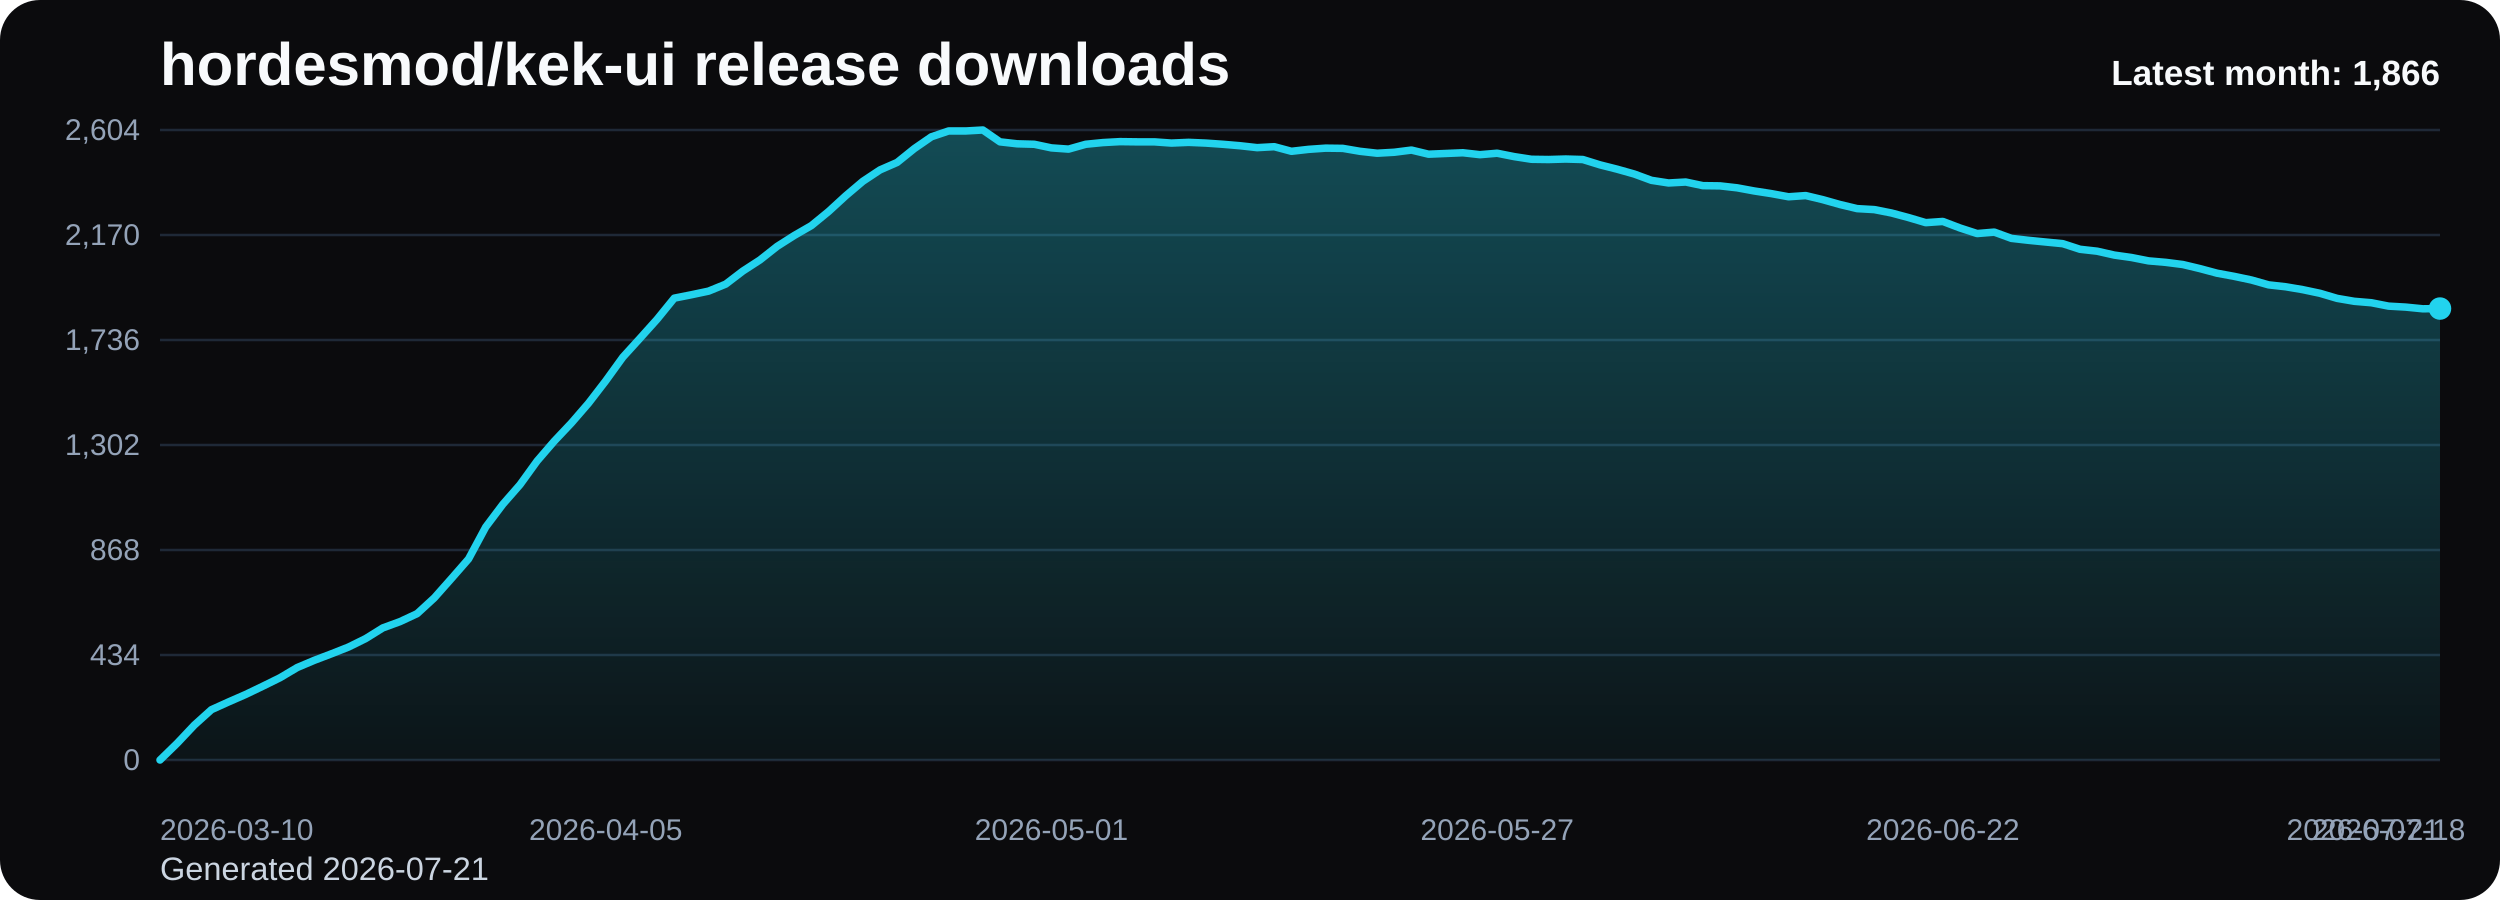
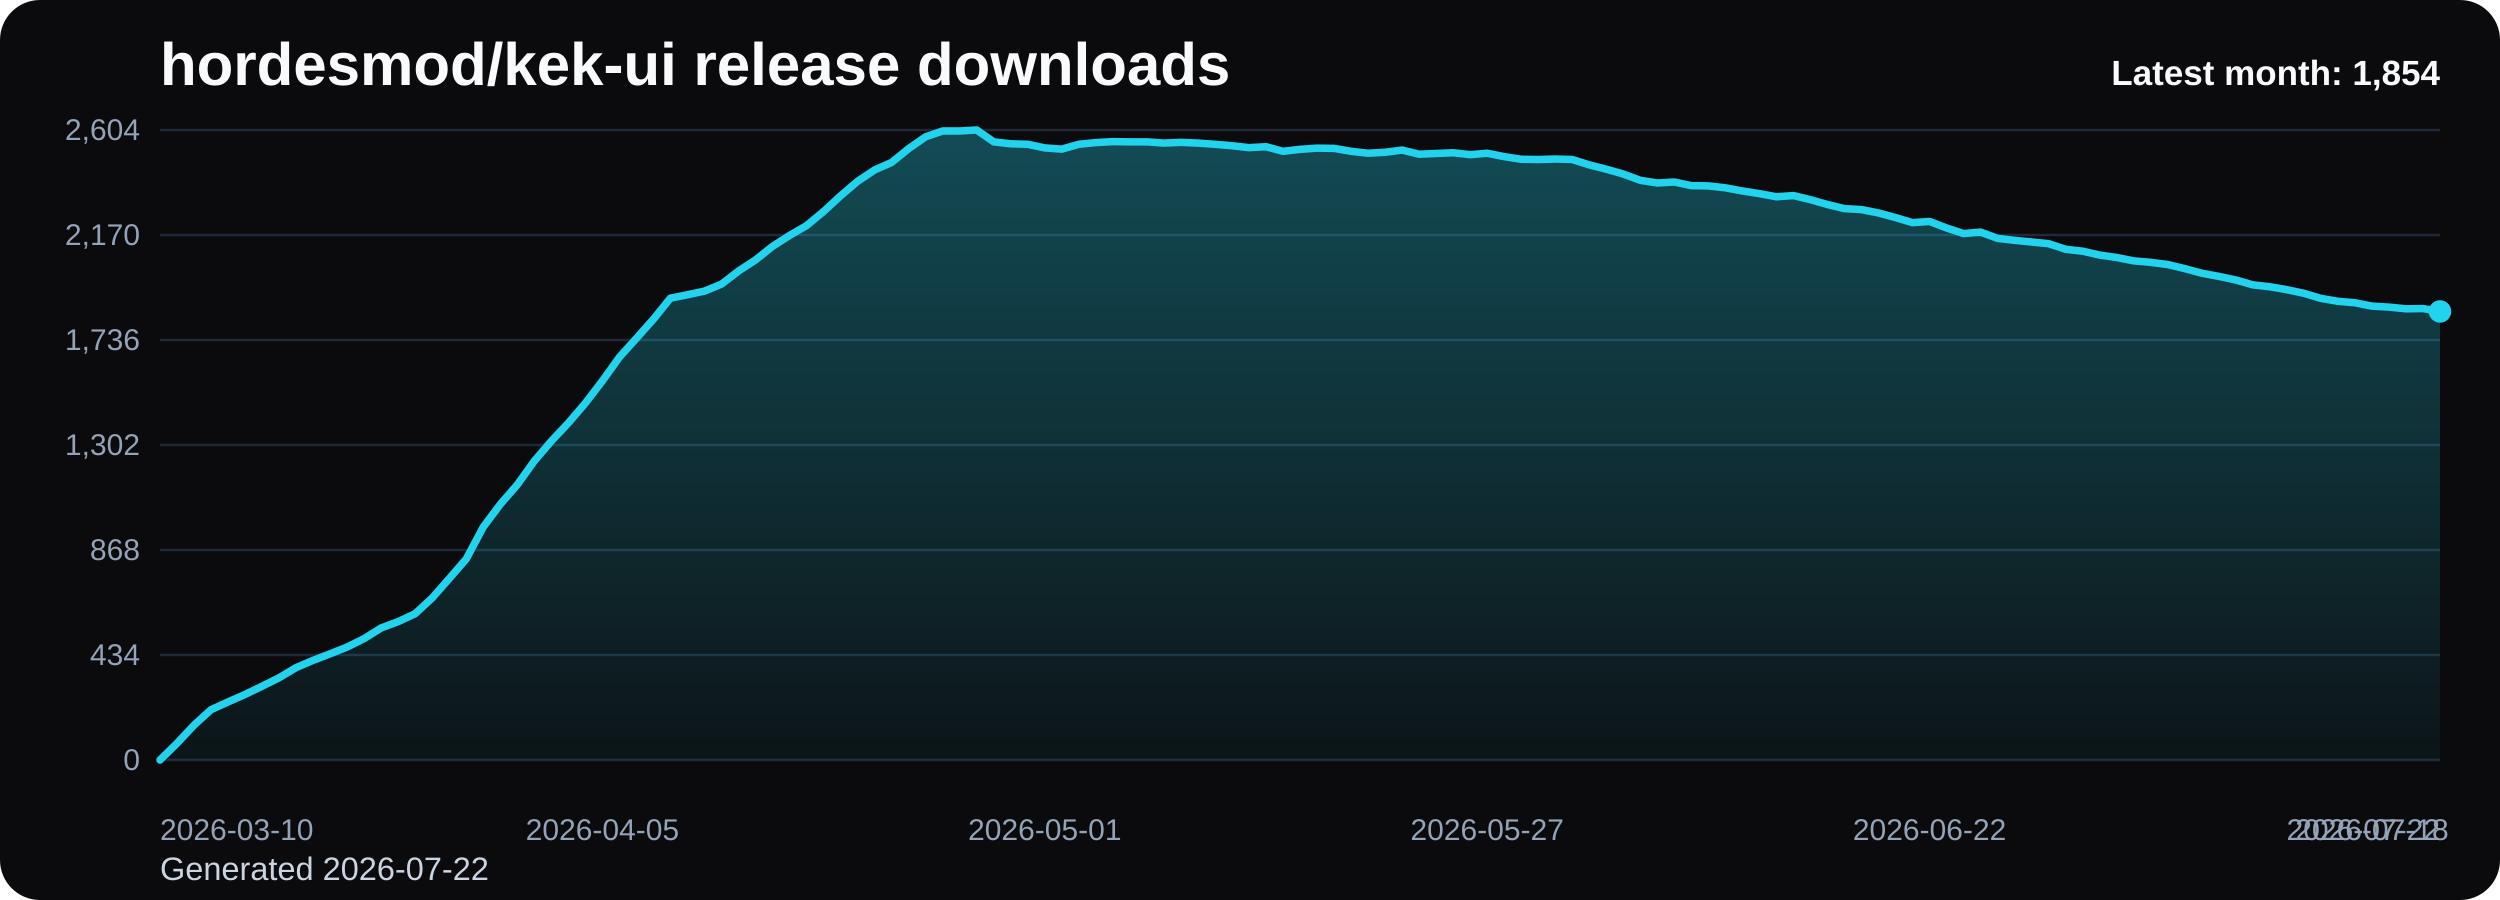
<svg xmlns="http://www.w3.org/2000/svg" viewBox="0 0 1000 360" role="img" aria-label="hordesmod/kek-ui release downloads chart">
  <defs>
    <linearGradient id="fill-monthly-black" x1="0" y1="0" x2="0" y2="1">
      <stop offset="0%" stop-color="#22d3ee" stop-opacity="0.32" />
      <stop offset="100%" stop-color="#22d3ee" stop-opacity="0.05" />
    </linearGradient>
    <style>
      .bg { fill: #0b0b0d; }
      .title { font: 700 24px Arial, sans-serif; fill: #f8fafc; }
      .sub { font: 400 13px Arial, sans-serif; fill: #cbd5e1; }
      .grid { stroke: #1f2937; stroke-width: 1; }
      .axis { font: 400 12px Arial, sans-serif; fill: #94a3b8; }
      .line { fill: none; stroke: #22d3ee; stroke-width: 3; stroke-linecap: round; stroke-linejoin: round; }
      .dot { fill: #22d3ee; }
      .value { font: 600 11px Arial, sans-serif; fill: #cbd5e1; }
      .latest { font: 700 14px Arial, sans-serif; fill: #f8fafc; }
    </style>
  </defs>
  <rect class="bg" x="0" y="0" width="1000" height="360" rx="16" />
  <text class="title" x="64" y="34">hordesmod/kek-ui release downloads</text>
-   <text class="sub" x="64" y="352">Generated 2026-07-21</text>
+   <text class="sub" x="64" y="352">Generated 2026-07-22</text>
  <line x1="64" y1="52.00" x2="976" y2="52.00" class="grid" />
  <text x="56" y="56.00" text-anchor="end" class="axis">2,604</text>
  <line x1="64" y1="94.00" x2="976" y2="94.00" class="grid" />
  <text x="56" y="98.00" text-anchor="end" class="axis">2,170</text>
  <line x1="64" y1="136.00" x2="976" y2="136.00" class="grid" />
  <text x="56" y="140.00" text-anchor="end" class="axis">1,736</text>
  <line x1="64" y1="178.00" x2="976" y2="178.00" class="grid" />
  <text x="56" y="182.00" text-anchor="end" class="axis">1,302</text>
  <line x1="64" y1="220.00" x2="976" y2="220.00" class="grid" />
  <text x="56" y="224.00" text-anchor="end" class="axis">868</text>
  <line x1="64" y1="262.00" x2="976" y2="262.00" class="grid" />
  <text x="56" y="266.00" text-anchor="end" class="axis">434</text>
  <line x1="64" y1="304.00" x2="976" y2="304.00" class="grid" />
  <text x="56" y="308.00" text-anchor="end" class="axis">0</text>
-   <path d="M 64.00 304 L 64.00 304.00 L 70.86 297.32 L 77.71 290.06 L 84.57 283.87 L 91.43 280.77 L 98.29 277.77 L 105.14 274.48 L 112.00 271.10 L 118.86 267.03 L 125.71 264.13 L 132.57 261.52 L 139.43 258.81 L 146.29 255.42 L 153.14 251.16 L 160.00 248.65 L 166.86 245.45 L 173.71 239.16 L 180.57 231.42 L 187.43 223.58 L 194.29 210.81 L 201.14 201.71 L 208.00 193.87 L 214.86 184.39 L 221.71 176.45 L 228.57 169.19 L 235.43 161.26 L 242.29 152.35 L 249.14 142.87 L 256.00 135.32 L 262.86 127.68 L 269.71 119.26 L 276.57 117.90 L 283.43 116.45 L 290.29 113.65 L 297.14 108.42 L 304.00 103.97 L 310.86 98.55 L 317.71 94.19 L 324.57 90.23 L 331.43 84.61 L 338.29 78.32 L 345.14 72.52 L 352.00 67.97 L 358.86 64.97 L 365.71 59.45 L 372.57 54.71 L 379.43 52.39 L 386.29 52.39 L 393.14 52.00 L 400.00 56.74 L 406.86 57.52 L 413.71 57.71 L 420.57 59.16 L 427.43 59.65 L 434.29 57.71 L 441.14 57.03 L 448.00 56.65 L 454.86 56.74 L 461.71 56.74 L 468.57 57.23 L 475.43 56.94 L 482.29 57.23 L 489.14 57.71 L 496.00 58.29 L 502.86 59.06 L 509.71 58.68 L 516.57 60.52 L 523.43 59.74 L 530.29 59.26 L 537.14 59.35 L 544.00 60.52 L 550.86 61.29 L 557.71 60.90 L 564.57 60.03 L 571.43 61.68 L 578.29 61.39 L 585.14 61.10 L 592.00 61.87 L 598.86 61.29 L 605.71 62.65 L 612.57 63.71 L 619.43 63.81 L 626.29 63.61 L 633.14 63.81 L 640.00 65.94 L 646.86 67.68 L 653.71 69.61 L 660.57 72.13 L 667.43 73.19 L 674.29 72.81 L 681.14 74.26 L 688.00 74.35 L 694.86 75.13 L 701.71 76.39 L 708.57 77.45 L 715.43 78.71 L 722.29 78.23 L 729.14 79.87 L 736.00 81.81 L 742.86 83.45 L 749.71 83.84 L 756.57 85.19 L 763.43 87.03 L 770.29 89.06 L 777.14 88.58 L 784.00 91.19 L 790.86 93.42 L 797.71 92.84 L 804.57 95.35 L 811.43 96.13 L 818.29 96.81 L 825.14 97.48 L 832.00 99.71 L 838.86 100.48 L 845.71 102.03 L 852.57 103.00 L 859.43 104.35 L 866.29 104.94 L 873.14 105.81 L 880.00 107.45 L 886.86 109.29 L 893.71 110.55 L 900.57 112.00 L 907.43 113.94 L 914.29 114.71 L 921.14 115.87 L 928.00 117.32 L 934.86 119.35 L 941.71 120.52 L 948.57 121.10 L 955.43 122.45 L 962.29 122.84 L 969.14 123.52 L 976.00 123.42 L 976.00 304 Z" fill="url(#fill-monthly-black)" />
-   <polyline class="line" points="64.00,304.00 70.86,297.32 77.71,290.06 84.57,283.87 91.43,280.77 98.29,277.77 105.14,274.48 112.00,271.10 118.86,267.03 125.71,264.13 132.57,261.52 139.43,258.81 146.29,255.42 153.14,251.16 160.00,248.65 166.86,245.45 173.71,239.16 180.57,231.42 187.43,223.58 194.29,210.81 201.14,201.71 208.00,193.87 214.86,184.39 221.71,176.45 228.57,169.19 235.43,161.26 242.29,152.35 249.14,142.87 256.00,135.32 262.86,127.68 269.71,119.26 276.57,117.90 283.43,116.45 290.29,113.65 297.14,108.42 304.00,103.97 310.86,98.55 317.71,94.19 324.57,90.23 331.43,84.61 338.29,78.32 345.14,72.52 352.00,67.97 358.86,64.97 365.71,59.45 372.57,54.71 379.43,52.39 386.29,52.39 393.14,52.00 400.00,56.74 406.86,57.52 413.71,57.71 420.57,59.16 427.43,59.65 434.29,57.71 441.14,57.03 448.00,56.65 454.86,56.74 461.71,56.74 468.57,57.23 475.43,56.94 482.29,57.23 489.14,57.71 496.00,58.29 502.86,59.06 509.71,58.68 516.57,60.52 523.43,59.74 530.29,59.26 537.14,59.35 544.00,60.52 550.86,61.29 557.71,60.90 564.57,60.03 571.43,61.68 578.29,61.39 585.14,61.10 592.00,61.87 598.86,61.29 605.71,62.65 612.57,63.71 619.43,63.81 626.29,63.61 633.14,63.81 640.00,65.94 646.86,67.68 653.71,69.61 660.57,72.13 667.43,73.19 674.29,72.81 681.14,74.26 688.00,74.35 694.86,75.13 701.71,76.39 708.57,77.45 715.43,78.71 722.29,78.23 729.14,79.87 736.00,81.81 742.86,83.45 749.71,83.84 756.57,85.19 763.43,87.03 770.29,89.06 777.14,88.58 784.00,91.19 790.86,93.42 797.71,92.84 804.57,95.35 811.43,96.13 818.29,96.81 825.14,97.48 832.00,99.71 838.86,100.48 845.71,102.03 852.57,103.00 859.43,104.35 866.29,104.94 873.14,105.81 880.00,107.45 886.86,109.29 893.71,110.55 900.57,112.00 907.43,113.94 914.29,114.71 921.14,115.87 928.00,117.32 934.86,119.35 941.71,120.52 948.57,121.10 955.43,122.45 962.29,122.84 969.14,123.52 976.00,123.42" />
-   <circle class="dot" cx="976.00" cy="123.42" r="4.5" />
+   <path d="M 64.00 304 L 64.00 304.00 L 70.81 297.32 L 77.61 290.06 L 84.42 283.87 L 91.22 280.77 L 98.03 277.77 L 104.84 274.48 L 111.64 271.10 L 118.45 267.03 L 125.25 264.13 L 132.06 261.52 L 138.87 258.81 L 145.67 255.42 L 152.48 251.16 L 159.28 248.65 L 166.09 245.45 L 172.90 239.16 L 179.70 231.42 L 186.51 223.58 L 193.31 210.81 L 200.12 201.71 L 206.93 193.87 L 213.73 184.39 L 220.54 176.45 L 227.34 169.19 L 234.15 161.26 L 240.96 152.35 L 247.76 142.87 L 254.57 135.32 L 261.37 127.68 L 268.18 119.26 L 274.99 117.90 L 281.79 116.45 L 288.60 113.65 L 295.40 108.42 L 302.21 103.97 L 309.01 98.55 L 315.82 94.19 L 322.63 90.23 L 329.43 84.61 L 336.24 78.32 L 343.04 72.52 L 349.85 67.97 L 356.66 64.97 L 363.46 59.45 L 370.27 54.71 L 377.07 52.39 L 383.88 52.39 L 390.69 52.00 L 397.49 56.74 L 404.30 57.52 L 411.10 57.71 L 417.91 59.16 L 424.72 59.65 L 431.52 57.71 L 438.33 57.03 L 445.13 56.65 L 451.94 56.74 L 458.75 56.74 L 465.55 57.23 L 472.36 56.94 L 479.16 57.23 L 485.97 57.71 L 492.78 58.29 L 499.58 59.06 L 506.39 58.68 L 513.19 60.52 L 520.00 59.74 L 526.81 59.26 L 533.61 59.35 L 540.42 60.52 L 547.22 61.29 L 554.03 60.90 L 560.84 60.03 L 567.64 61.68 L 574.45 61.39 L 581.25 61.10 L 588.06 61.87 L 594.87 61.29 L 601.67 62.65 L 608.48 63.71 L 615.28 63.81 L 622.09 63.61 L 628.90 63.81 L 635.70 65.94 L 642.51 67.68 L 649.31 69.61 L 656.12 72.13 L 662.93 73.19 L 669.73 72.81 L 676.54 74.26 L 683.34 74.35 L 690.15 75.13 L 696.96 76.39 L 703.76 77.45 L 710.57 78.71 L 717.37 78.23 L 724.18 79.87 L 730.99 81.81 L 737.79 83.45 L 744.60 83.84 L 751.40 85.19 L 758.21 87.03 L 765.01 89.06 L 771.82 88.58 L 778.63 91.19 L 785.43 93.42 L 792.24 92.84 L 799.04 95.35 L 805.85 96.13 L 812.66 96.81 L 819.46 97.48 L 826.27 99.71 L 833.07 100.48 L 839.88 102.03 L 846.69 103.00 L 853.49 104.35 L 860.30 104.94 L 867.10 105.81 L 873.91 107.45 L 880.72 109.29 L 887.52 110.55 L 894.33 112.00 L 901.13 113.94 L 907.94 114.71 L 914.75 115.87 L 921.55 117.32 L 928.36 119.35 L 935.16 120.52 L 941.97 121.10 L 948.78 122.45 L 955.58 122.84 L 962.39 123.52 L 969.19 123.42 L 976.00 124.58 L 976.00 304 Z" fill="url(#fill-monthly-black)" />
+   <polyline class="line" points="64.00,304.00 70.81,297.32 77.61,290.06 84.42,283.87 91.22,280.77 98.03,277.77 104.84,274.48 111.64,271.10 118.45,267.03 125.25,264.13 132.06,261.52 138.87,258.81 145.67,255.42 152.48,251.16 159.28,248.65 166.09,245.45 172.90,239.16 179.70,231.42 186.51,223.58 193.31,210.81 200.12,201.71 206.93,193.87 213.73,184.39 220.54,176.45 227.34,169.19 234.15,161.26 240.96,152.35 247.76,142.87 254.57,135.32 261.37,127.68 268.18,119.26 274.99,117.90 281.79,116.45 288.60,113.65 295.40,108.42 302.21,103.97 309.01,98.55 315.82,94.19 322.63,90.23 329.43,84.61 336.24,78.32 343.04,72.52 349.85,67.97 356.66,64.97 363.46,59.45 370.27,54.71 377.07,52.39 383.88,52.39 390.69,52.00 397.49,56.74 404.30,57.52 411.10,57.71 417.91,59.16 424.72,59.65 431.52,57.71 438.33,57.03 445.13,56.65 451.94,56.74 458.75,56.74 465.55,57.23 472.36,56.94 479.16,57.23 485.97,57.71 492.78,58.29 499.58,59.06 506.39,58.68 513.19,60.52 520.00,59.74 526.81,59.26 533.61,59.35 540.42,60.52 547.22,61.29 554.03,60.90 560.84,60.03 567.64,61.68 574.45,61.39 581.25,61.10 588.06,61.87 594.87,61.29 601.67,62.65 608.48,63.71 615.28,63.81 622.09,63.61 628.90,63.81 635.70,65.94 642.51,67.68 649.31,69.61 656.12,72.13 662.93,73.19 669.73,72.81 676.54,74.26 683.34,74.35 690.15,75.13 696.96,76.39 703.76,77.45 710.57,78.71 717.37,78.23 724.18,79.87 730.99,81.81 737.79,83.45 744.60,83.84 751.40,85.19 758.21,87.03 765.01,89.06 771.82,88.58 778.63,91.19 785.43,93.42 792.24,92.84 799.04,95.35 805.85,96.13 812.66,96.81 819.46,97.48 826.27,99.71 833.07,100.48 839.88,102.03 846.69,103.00 853.49,104.35 860.30,104.94 867.10,105.81 873.91,107.45 880.72,109.29 887.52,110.55 894.33,112.00 901.13,113.94 907.94,114.71 914.75,115.87 921.55,117.32 928.36,119.35 935.16,120.52 941.97,121.10 948.78,122.45 955.58,122.84 962.39,123.52 969.19,123.42 976.00,124.58" />
+   <circle class="dot" cx="976.00" cy="124.58" r="4.5" />
  <text class="axis" x="64.00" y="336" text-anchor="start">2026-03-10</text>
-   <text class="axis" x="242.29" y="336" text-anchor="middle">2026-04-05</text>
-   <text class="axis" x="420.57" y="336" text-anchor="middle">2026-05-01</text>
-   <text class="axis" x="598.86" y="336" text-anchor="middle">2026-05-27</text>
-   <text class="axis" x="777.14" y="336" text-anchor="middle">2026-06-22</text>
-   <text class="axis" x="955.43" y="336" text-anchor="middle">2026-07-18</text>
-   <text class="axis" x="976.00" y="336" text-anchor="end">2026-07-21</text>
-   <text class="latest" x="976" y="34" text-anchor="end">Latest month: 1,866</text>
+   <text class="axis" x="240.96" y="336" text-anchor="middle">2026-04-05</text>
+   <text class="axis" x="417.91" y="336" text-anchor="middle">2026-05-01</text>
+   <text class="axis" x="594.87" y="336" text-anchor="middle">2026-05-27</text>
+   <text class="axis" x="771.82" y="336" text-anchor="middle">2026-06-22</text>
+   <text class="axis" x="948.78" y="336" text-anchor="middle">2026-07-18</text>
+   <text class="axis" x="976.00" y="336" text-anchor="end">2026-07-22</text>
+   <text class="latest" x="976" y="34" text-anchor="end">Latest month: 1,854</text>
</svg>
